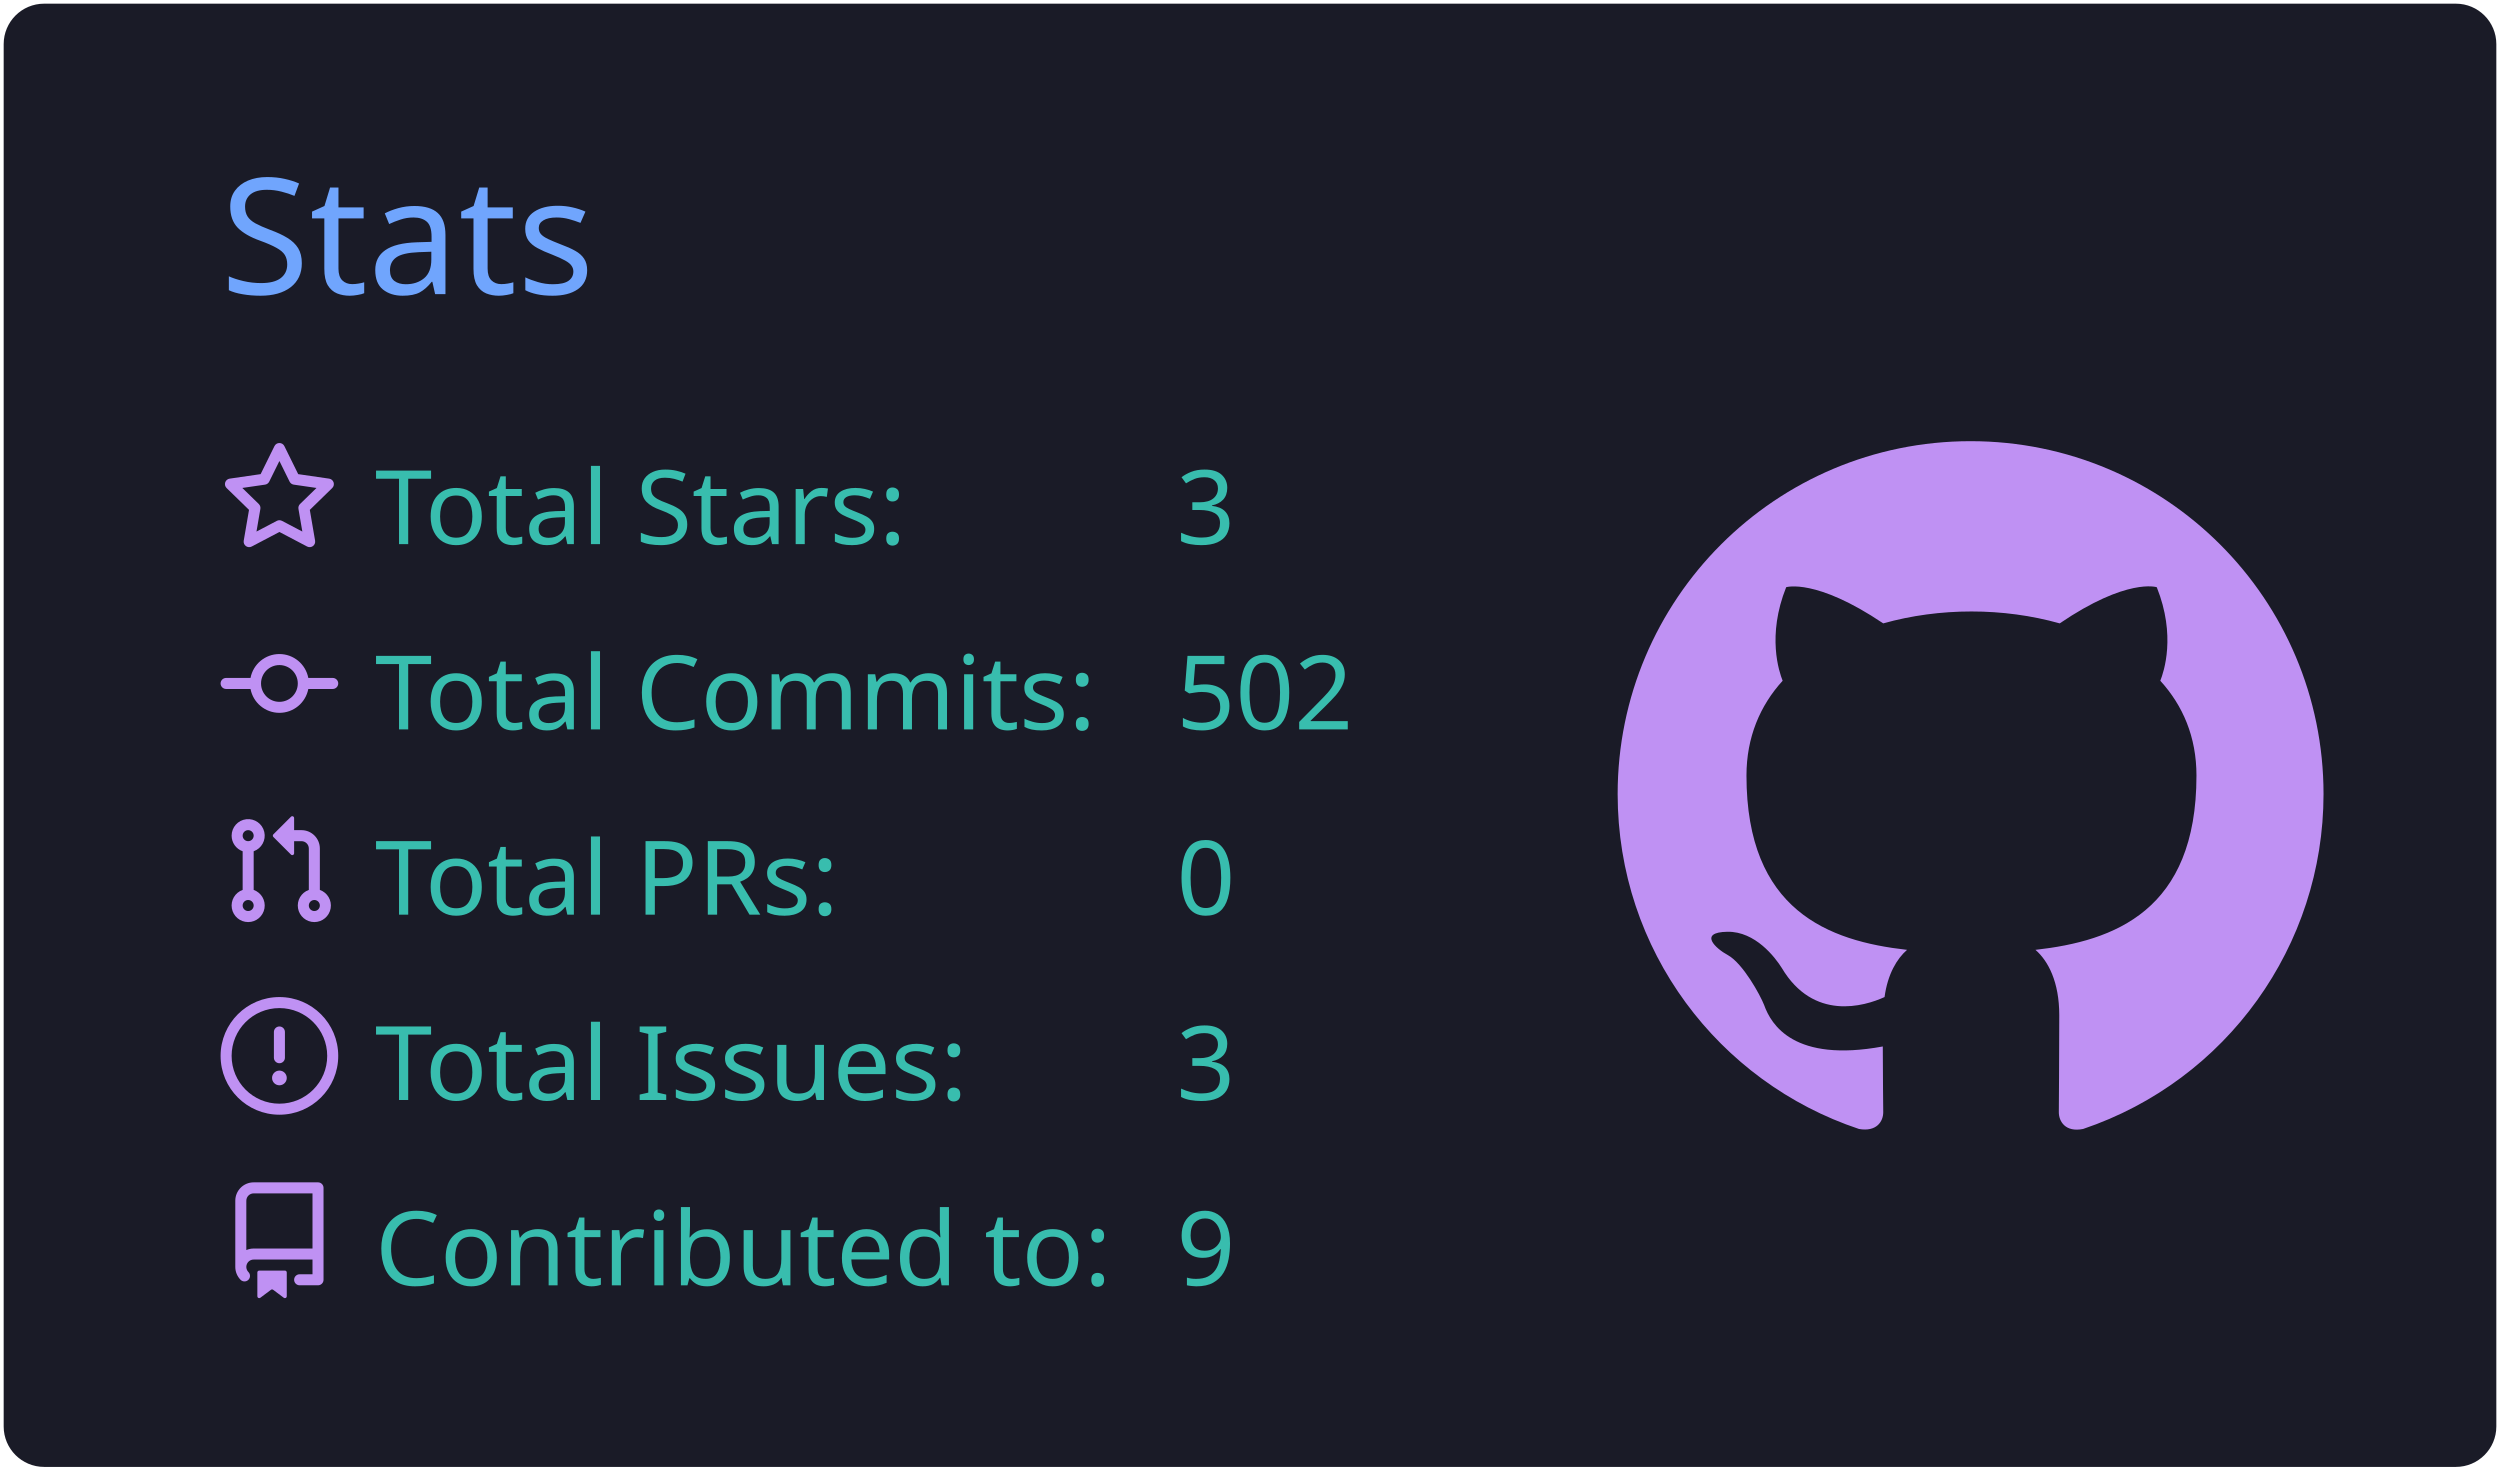
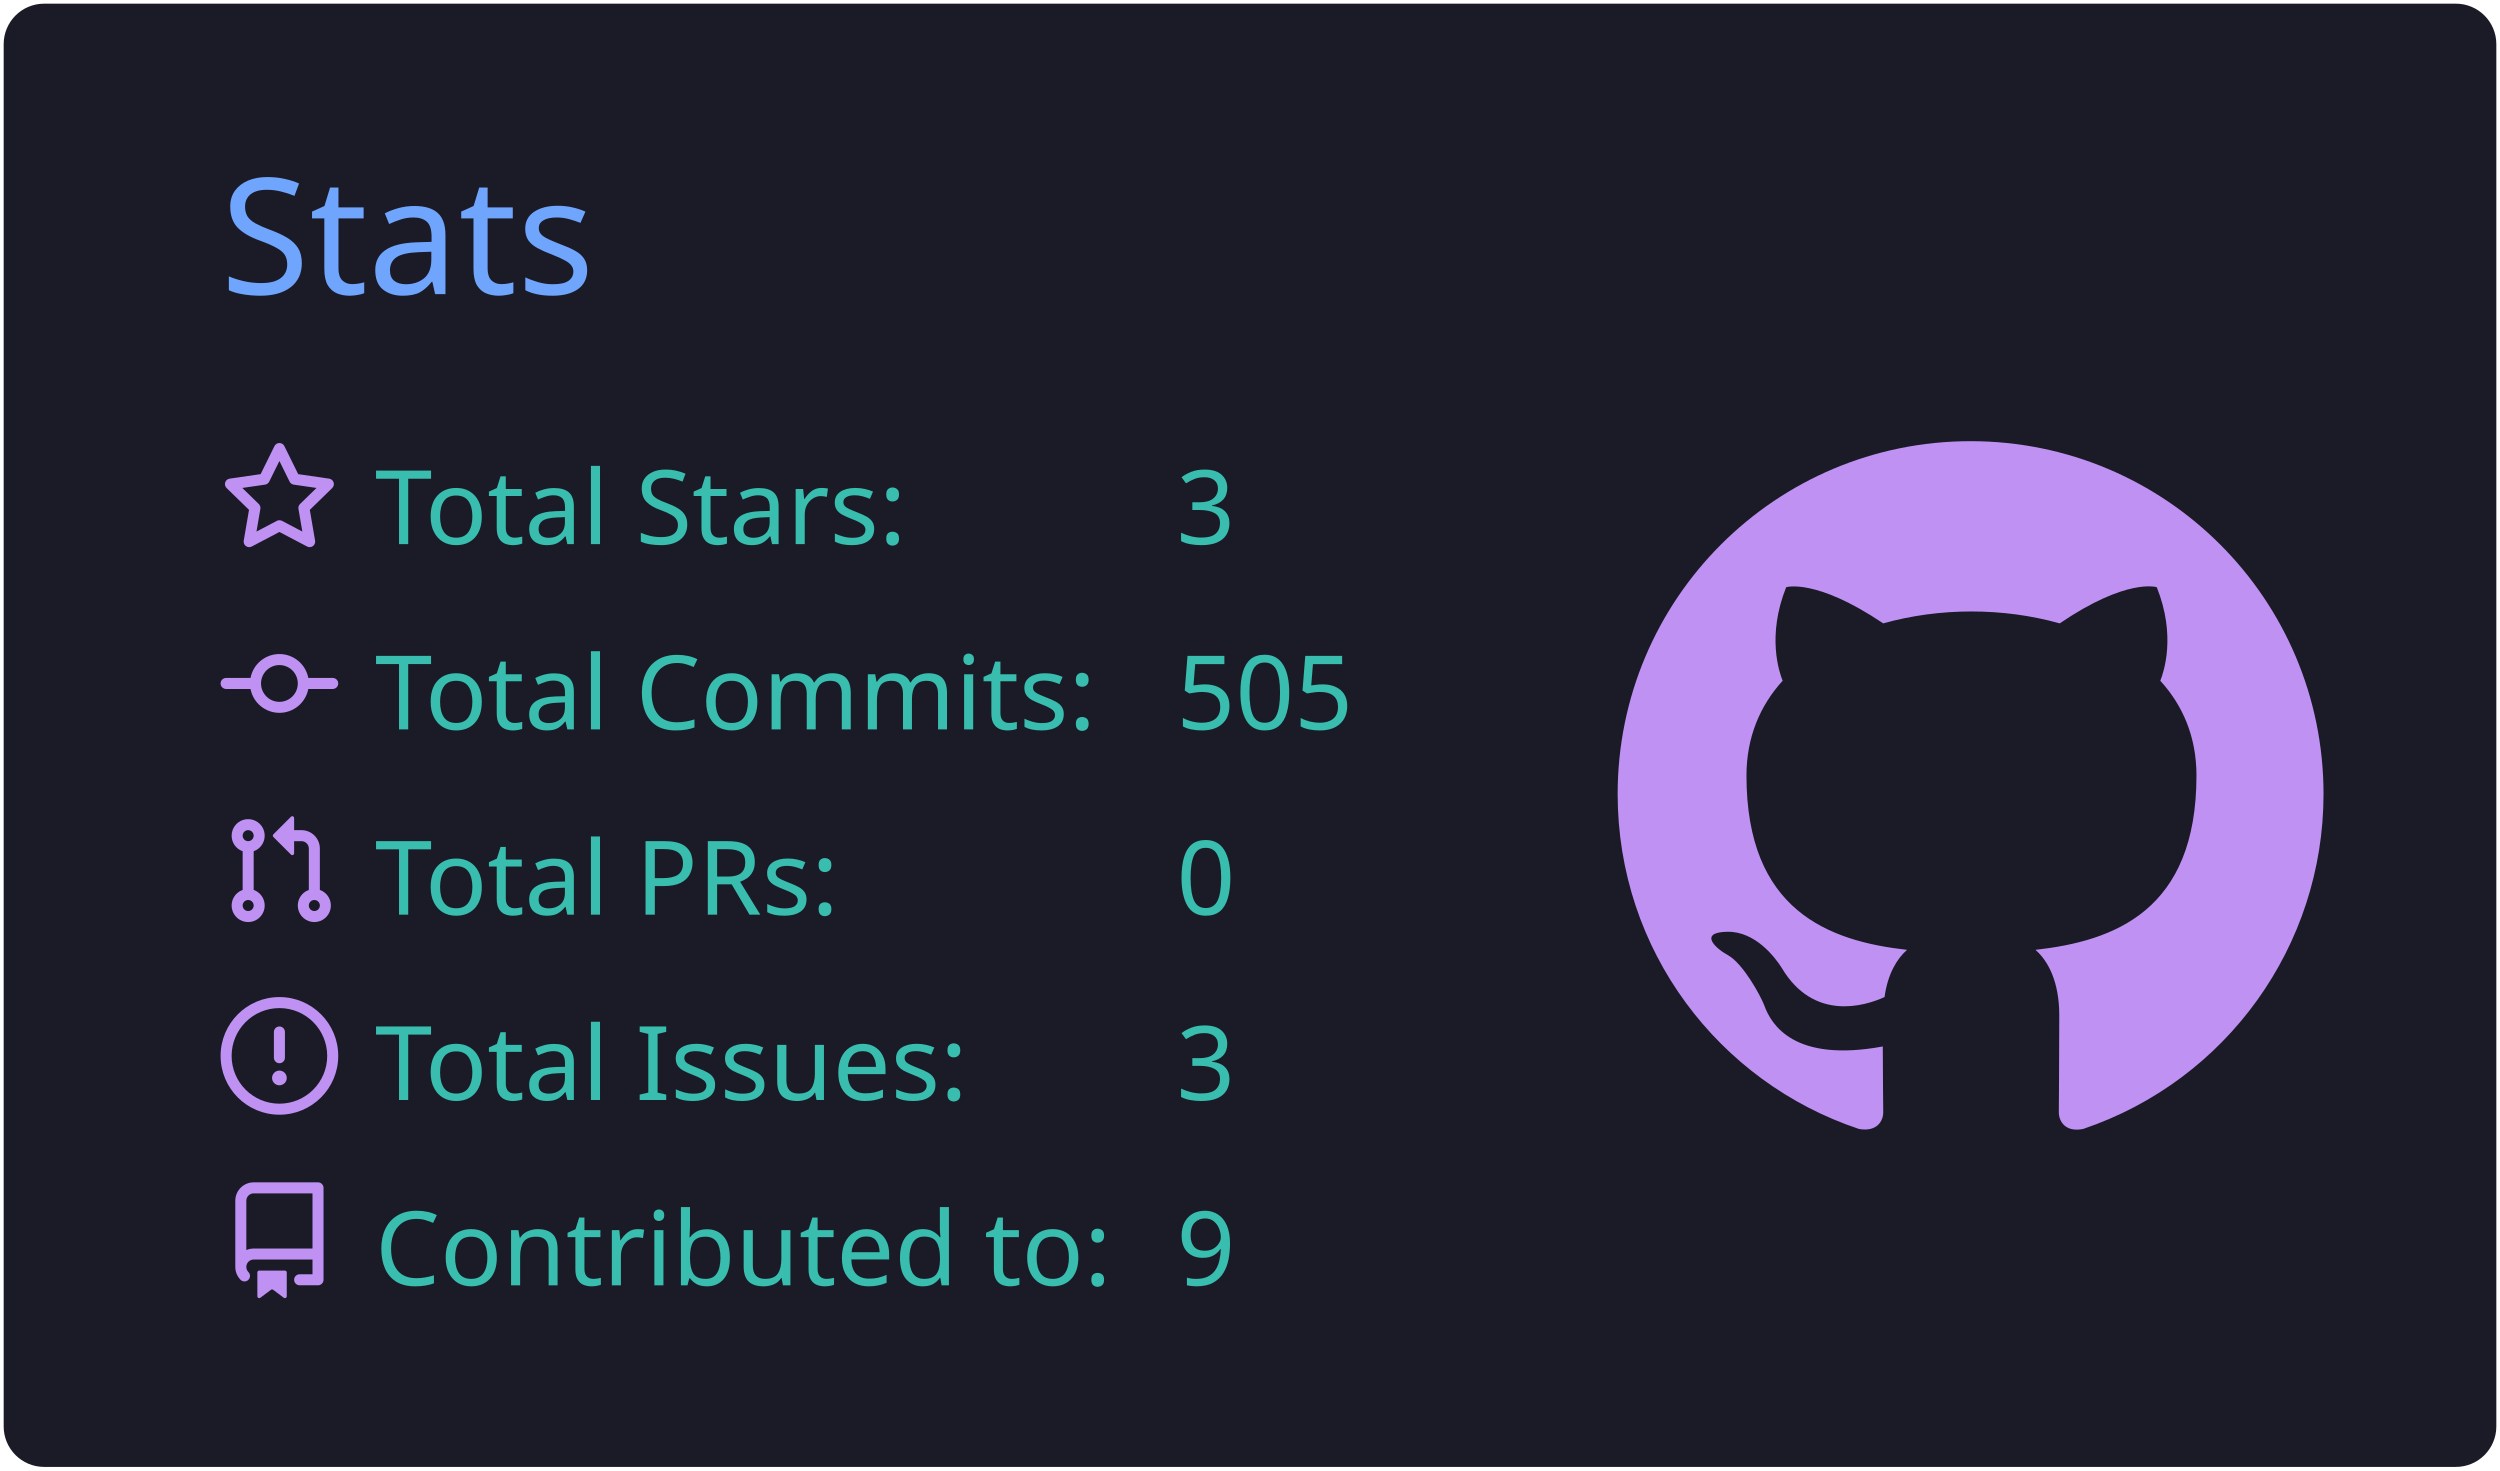
<svg xmlns="http://www.w3.org/2000/svg" width="340" height="200" viewBox="0 0 340 200">
  <style>* {
          font-family: 'Segoe UI', Ubuntu, "Helvetica Neue", Sans-Serif
        }</style>
  <g class="gpsc-root">
    <rect x="1" y="1" rx="5" ry="5" height="99%" width="99.412%" stroke="#1a1b27" stroke-width="1" fill="#1a1b27" stroke-opacity="1" />
    <text x="30" y="40" class="gpsc-item" style="--gpsc-i: 0; font-size: 22px; fill: #70a5fd;">Stats</text>
    <g transform="translate(0,40)">
      <g transform="translate(30,20)">
        <g class="gpsc-item" style="--gpsc-i: 0;">
          <g transform="translate(0,0)" width="14" height="14" fill="#bf91f3">
            <path fill-rule="evenodd" d="M8 .25a.75.75 0 01.673.418l1.882 3.815 4.21.612a.75.75 0 01.416 1.279l-3.046 2.97.719 4.192a.75.75 0 01-1.088.791L8 12.347l-3.766 1.98a.75.75 0 01-1.088-.79l.72-4.194L.818 6.374a.75.75 0 01.416-1.28l4.21-.611L7.327.668A.75.75 0 018 .25zm0 2.445L6.615 5.5a.75.75 0 01-.564.41l-3.097.45 2.24 2.184a.75.75 0 01.216.664l-.528 3.084 2.769-1.456a.75.75 0 01.698 0l2.77 1.456-.53-3.084a.75.75 0 01.216-.664l2.24-2.183-3.096-.45a.75.75 0 01-.564-.41L8 2.694v.001z" />
          </g>
        </g>
        <g class="gpsc-item" style="--gpsc-i: 1;">
          <g transform="translate(0,25.2)" width="14" height="14" fill="#bf91f3">
            <path fill-rule="evenodd" d="M10.5 7.75a2.5 2.5 0 11-5 0 2.5 2.5 0 015 0zm1.43.75a4.002 4.002 0 01-7.86 0H.75a.75.75 0 110-1.5h3.32a4.001 4.001 0 017.86 0h3.32a.75.75 0 110 1.5h-3.32z" />
          </g>
        </g>
        <g class="gpsc-item" style="--gpsc-i: 2;">
          <g transform="translate(0,50.4)" width="14" height="14" fill="#bf91f3">
            <path fill-rule="evenodd" d="M7.177 3.073L9.573.677A.25.25 0 0110 .854v4.792a.25.25 0 01-.427.177L7.177 3.427a.25.25 0 010-.354zM3.75 2.5a.75.75 0 100 1.5.75.75 0 000-1.5zm-2.25.75a2.25 2.25 0 113 2.122v5.256a2.251 2.251 0 11-1.5 0V5.372A2.25 2.25 0 011.5 3.25zM11 2.5h-1V4h1a1 1 0 011 1v5.628a2.251 2.251 0 101.5 0V5A2.5 2.5 0 0011 2.5zm1 10.25a.75.75 0 111.5 0 .75.75 0 01-1.5 0zM3.75 12a.75.75 0 100 1.5.75.75 0 000-1.5z" />
          </g>
        </g>
        <g class="gpsc-item" style="--gpsc-i: 3;">
          <g transform="translate(0,75.6)" width="14" height="14" fill="#bf91f3">
            <path fill-rule="evenodd" d="M8 1.5a6.5 6.5 0 100 13 6.5 6.5 0 000-13zM0 8a8 8 0 1116 0A8 8 0 010 8zm9 3a1 1 0 11-2 0 1 1 0 012 0zm-.25-6.25a.75.75 0 00-1.5 0v3.5a.75.75 0 001.5 0v-3.5z" />
          </g>
        </g>
        <g class="gpsc-item" style="--gpsc-i: 4;">
          <g transform="translate(0,100.8)" width="14" height="14" fill="#bf91f3">
            <path fill-rule="evenodd" d="M2 2.5A2.5 2.5 0 014.5 0h8.75a.75.75 0 01.75.75v12.5a.75.75 0 01-.75.75h-2.5a.75.75 0 110-1.5h1.75v-2h-8a1 1 0 00-.714 1.7.75.75 0 01-1.072 1.05A2.495 2.495 0 012 11.5v-9zm10.5-1V9h-8c-.356 0-.694.074-1 .208V2.5a1 1 0 011-1h8zM5 12.25v3.25a.25.25 0 00.4.2l1.45-1.087a.25.25 0 01.3 0L8.6 15.7a.25.25 0 00.4-.2v-3.25a.25.25 0 00-.25-.25h-3.5a.25.25 0 00-.25.25z" />
          </g>
        </g>
        <text x="21" y="14" class="gpsc-item" style="--gpsc-i: 0; fill: #38bdae; font-size: 14px;">Total Stars:</text>
        <text x="21" y="39.2" class="gpsc-item" style="--gpsc-i: 1; fill: #38bdae; font-size: 14px;">Total Commits:</text>
        <text x="21" y="64.4" class="gpsc-item" style="--gpsc-i: 2; fill: #38bdae; font-size: 14px;">Total PRs:</text>
        <text x="21" y="89.6" class="gpsc-item" style="--gpsc-i: 3; fill: #38bdae; font-size: 14px;">Total Issues:</text>
        <text x="21" y="114.8" class="gpsc-item" style="--gpsc-i: 4; fill: #38bdae; font-size: 14px;">Contributed to:</text>
        <text x="130" y="14" class="gpsc-item" style="--gpsc-i: 0; fill: #38bdae; font-size: 14px;">3</text>
-         <text x="130" y="39.2" class="gpsc-item" style="--gpsc-i: 1; fill: #38bdae; font-size: 14px;">502</text>
+         <text x="130" y="39.2" class="gpsc-item" style="--gpsc-i: 1; fill: #38bdae; font-size: 14px;">505</text>
        <text x="130" y="64.4" class="gpsc-item" style="--gpsc-i: 2; fill: #38bdae; font-size: 14px;">0</text>
        <text x="130" y="89.6" class="gpsc-item" style="--gpsc-i: 3; fill: #38bdae; font-size: 14px;">3</text>
        <text x="130" y="114.8" class="gpsc-item" style="--gpsc-i: 4; fill: #38bdae; font-size: 14px;">9</text>
      </g>
      <g transform="translate(220,20)">
        <g transform="scale(6)" style="fill: #bf91f3;">
          <path fill-rule="evenodd" d="M8 0C3.58 0 0 3.58 0 8c0 3.54 2.29 6.53 5.47 7.59.4.07.55-.17.55-.38 0-.19-.01-.82-.01-1.49-2.01.37-2.53-.49-2.69-.94-.09-.23-.48-.94-.82-1.13-.28-.15-.68-.52-.01-.53.63-.01 1.08.58 1.23.82.72 1.21 1.87.87 2.33.66.07-.52.28-.87.51-1.07-1.78-.2-3.64-.89-3.64-3.95 0-.87.31-1.59.82-2.15-.08-.2-.36-1.02.08-2.12 0 0 .67-.21 2.2.82.64-.18 1.32-.27 2-.27.68 0 1.36.09 2 .27 1.53-1.04 2.2-.82 2.2-.82.44 1.1.16 1.92.08 2.12.51.56.82 1.27.82 2.15 0 3.07-1.87 3.75-3.65 3.95.29.25.54.73.54 1.48 0 1.07-.01 1.93-.01 2.2 0 .21.15.46.55.38A8.013 8.013 0 0016 8c0-4.42-3.58-8-8-8z" />
        </g>
      </g>
    </g>
  </g>
</svg>
